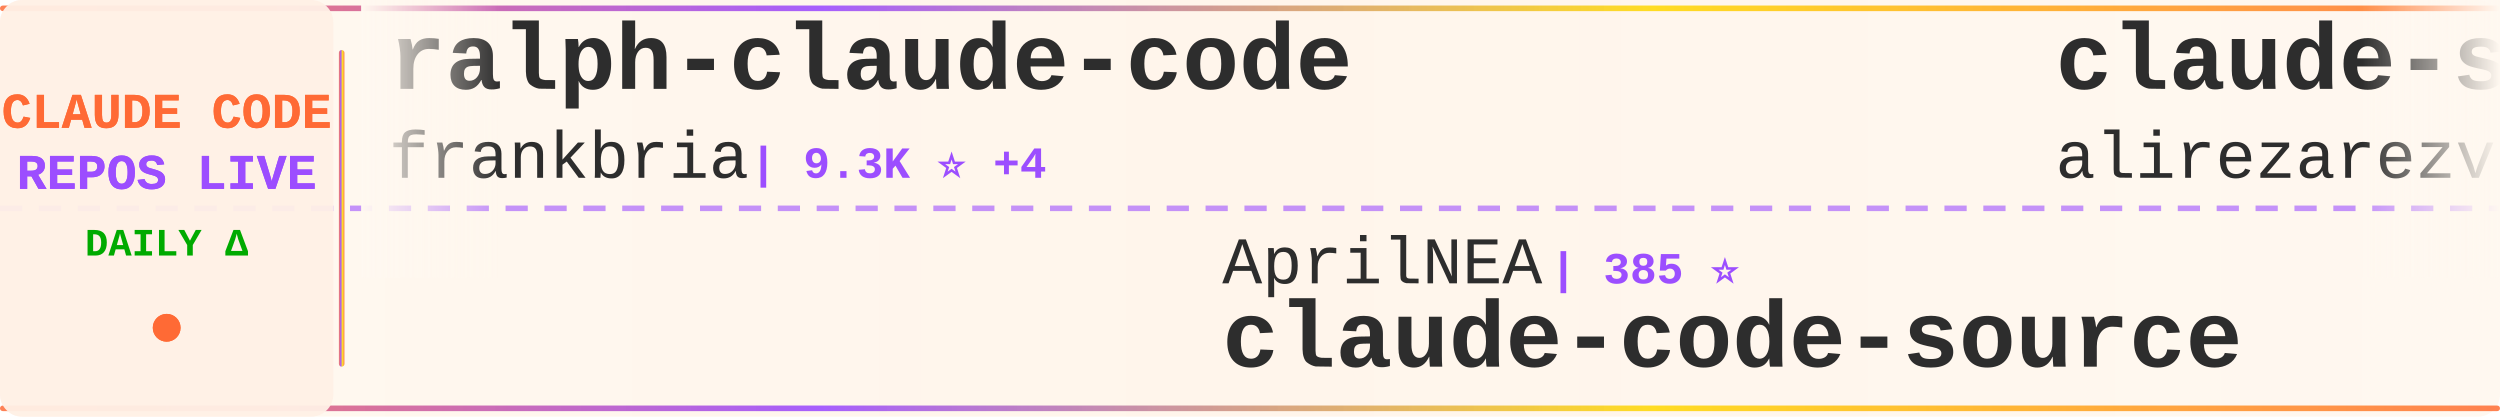
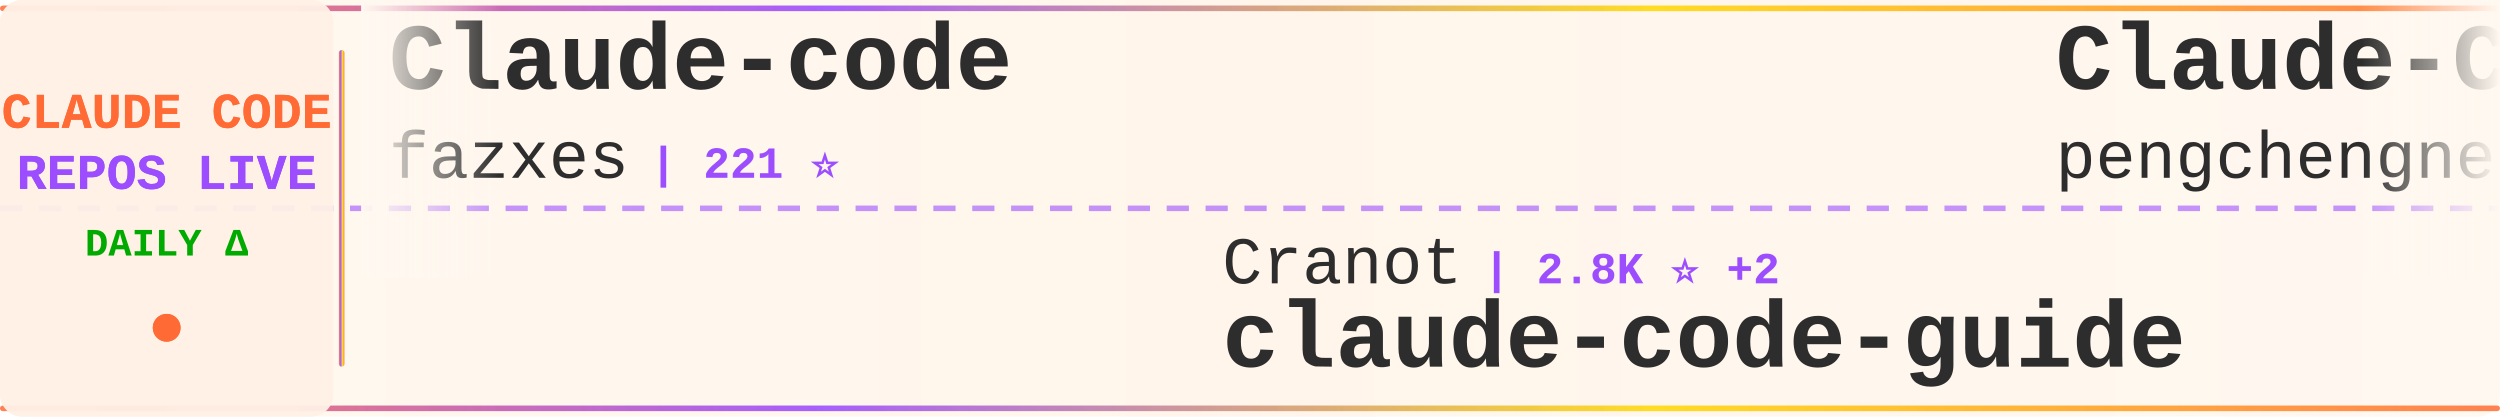
<svg xmlns="http://www.w3.org/2000/svg" width="900" height="150">
  <defs>
    <linearGradient id="tickerBg" x1="0%" y1="0%" x2="100%" y2="0%">
      <stop offset="0%" style="stop-color:#fff8f0;stop-opacity:0.98" />
      <stop offset="50%" style="stop-color:#fff5eb;stop-opacity:1" />
      <stop offset="100%" style="stop-color:#fff8f0;stop-opacity:0.98" />
    </linearGradient>
    <linearGradient id="borderGrad" x1="0%" y1="0%" x2="100%" y2="0%">
      <stop offset="0%" style="stop-color:#FF6B35;stop-opacity:0.85">
        <animate attributeName="stop-opacity" values="0.85;1;0.85" dur="2s" repeatCount="indefinite" />
      </stop>
      <stop offset="33%" style="stop-color:#9C4EFF;stop-opacity:0.9">
        <animate attributeName="stop-opacity" values="0.9;1;0.9" dur="2.2s" repeatCount="indefinite" />
      </stop>
      <stop offset="66%" style="stop-color:#FFD700;stop-opacity:0.85">
        <animate attributeName="stop-opacity" values="0.85;1;0.85" dur="1.8s" repeatCount="indefinite" />
      </stop>
      <stop offset="100%" style="stop-color:#FF6B35;stop-opacity:0.85">
        <animate attributeName="stop-opacity" values="0.85;1;0.85" dur="2s" repeatCount="indefinite" />
      </stop>
    </linearGradient>
    <filter id="textGlow">
      <feGaussianBlur stdDeviation="0.15" result="coloredBlur" />
      <feMerge>
        <feMergeNode in="coloredBlur" />
        <feMergeNode in="SourceGraphic" />
      </feMerge>
    </filter>
    <filter id="metricGlow">
      <feGaussianBlur stdDeviation="0.2" result="coloredBlur" />
      <feMerge>
        <feMergeNode in="coloredBlur" />
        <feMergeNode in="SourceGraphic" />
      </feMerge>
    </filter>
    <linearGradient id="leftFade" x1="0%" y1="0%" x2="100%" y2="0%">
      <stop offset="0%" style="stop-color:#fff8f0;stop-opacity:1" />
      <stop offset="100%" style="stop-color:#fff8f0;stop-opacity:0" />
    </linearGradient>
    <linearGradient id="rightFade" x1="0%" y1="0%" x2="100%" y2="0%">
      <stop offset="0%" style="stop-color:#fff8f0;stop-opacity:0" />
      <stop offset="100%" style="stop-color:#fff8f0;stop-opacity:1" />
    </linearGradient>
  </defs>
  <rect width="900" height="150" fill="url(#tickerBg)" rx="8" />
  <rect x="0" y="2" width="900" height="2" fill="url(#borderGrad)" rx="1" />
  <rect x="0" y="146" width="900" height="2" fill="url(#borderGrad)" rx="1" />
  <line x1="0" y1="75" x2="900" y2="75" stroke="#9C4EFF" stroke-width="2" stroke-dasharray="8 6" opacity="0.6" />
  <rect x="0" y="0" width="120" height="150" fill="#fff0e6" opacity="0.95" rx="8" />
  <text x="60" y="46" font-family="'Courier New', monospace" font-size="18" font-weight="bold" fill="#FF6B35" text-anchor="middle" filter="url(#textGlow)">
    CLAUDE CODE
  </text>
  <text x="60" y="68" font-family="'Courier New', monospace" font-size="18" font-weight="bold" fill="#9C4EFF" text-anchor="middle" filter="url(#textGlow)">
    REPOS LIVE
  </text>
  <text x="60" y="92" font-family="'Courier New', monospace" font-size="14" font-weight="bold" fill="#00aa00" text-anchor="middle">
    DAILY Δ
  </text>
  <circle cx="60" cy="118" r="5" fill="#FF6B35" filter="url(#metricGlow)">
    <animate attributeName="r" values="4;6;4" dur="1.5s" repeatCount="indefinite" />
    <animate attributeName="opacity" values="0.6;1;0.6" dur="1.5s" repeatCount="indefinite" />
  </circle>
  <rect x="122" y="18" width="2" height="114" fill="url(#borderGrad)" rx="1" />
  <clipPath id="tickerClip">
    <rect x="130" y="0" width="770" height="150" />
  </clipPath>
  <g clip-path="url(#tickerClip)">
    <g id="tickerItems">
      <animateTransform attributeName="transform" attributeType="XML" type="translate" from="0 0" to="-3000 0" dur="54s" repeatCount="indefinite" />
      <g transform="translate(0, 0)">
-         <text x="140" y="32" font-family="'Courier New', monospace" font-size="34" font-weight="bold" fill="#2d2d2d">ralph-claude-code</text>
-         <text x="140" y="64" font-family="'Courier New', monospace" font-size="24" font-weight="normal" fill="#2d2d2d" opacity="1.0">frankbria</text>
-         <text x="270" y="64" font-family="'Courier New', monospace" font-size="16" font-weight="bold" fill="#9C4EFF"> | 9.3K ⭐ +4</text>
+         <text x="140" y="32" font-family="'Courier New', monospace" font-size="34" font-weight="bold" fill="#2d2d2d">Claude-code</text>
+         <text x="140" y="64" font-family="'Courier New', monospace" font-size="24" font-weight="normal" fill="#2d2d2d" opacity="1.0">fazxes</text>
+         <text x="234" y="64" font-family="'Courier New', monospace" font-size="16" font-weight="bold" fill="#9C4EFF"> | 221 ⭐</text>
      </g>
      <g transform="translate(300, 0)">
-         <text x="140" y="102" font-family="'Courier New', monospace" font-size="24" font-weight="normal" fill="#2d2d2d" opacity="1.0">AprilNEA</text>
-         <text x="258" y="102" font-family="'Courier New', monospace" font-size="16" font-weight="bold" fill="#9C4EFF"> | 385 ⭐</text>
-         <text x="140" y="132" font-family="'Courier New', monospace" font-size="34" font-weight="bold" fill="#2d2d2d">claude-code-source</text>
+         <text x="140" y="102" font-family="'Courier New', monospace" font-size="24" font-weight="normal" fill="#2d2d2d" opacity="1.0">Cranot</text>
+         <text x="234" y="102" font-family="'Courier New', monospace" font-size="16" font-weight="bold" fill="#9C4EFF"> | 2.8K ⭐ +2</text>
+         <text x="140" y="132" font-family="'Courier New', monospace" font-size="34" font-weight="bold" fill="#2d2d2d">claude-code-guide</text>
      </g>
      <g transform="translate(600, 0)">
-         <text x="140" y="32" font-family="'Courier New', monospace" font-size="34" font-weight="bold" fill="#2d2d2d">claude-skills</text>
-         <text x="140" y="64" font-family="'Courier New', monospace" font-size="24" font-weight="normal" fill="#2d2d2d" opacity="1.0">alirezarezvani</text>
-         <text x="330" y="64" font-family="'Courier New', monospace" font-size="16" font-weight="bold" fill="#9C4EFF"> | 17.9K ⭐ +103</text>
+         <text x="140" y="32" font-family="'Courier New', monospace" font-size="34" font-weight="bold" fill="#2d2d2d">Claude-Code</text>
+         <text x="140" y="64" font-family="'Courier New', monospace" font-size="24" font-weight="normal" fill="#2d2d2d" opacity="1.0">pengchengneo</text>
+         <text x="306" y="64" font-family="'Courier New', monospace" font-size="16" font-weight="bold" fill="#9C4EFF"> | 1.5K ⭐ +7</text>
      </g>
      <g transform="translate(900, 0)">
-         <text x="140" y="102" font-family="'Courier New', monospace" font-size="24" font-weight="normal" fill="#2d2d2d" opacity="1.0">affaan-m</text>
-         <text x="258" y="102" font-family="'Courier New', monospace" font-size="16" font-weight="bold" fill="#9C4EFF"> | 213.6K ⭐ +844</text>
-         <text x="140" y="132" font-family="'Courier New', monospace" font-size="34" font-weight="bold" fill="#2d2d2d">ECC</text>
+         <text x="140" y="102" font-family="'Courier New', monospace" font-size="24" font-weight="normal" fill="#2d2d2d" opacity="1.0">andrew-kramer-inno</text>
+         <text x="378" y="102" font-family="'Courier New', monospace" font-size="16" font-weight="bold" fill="#9C4EFF"> | 592 ⭐</text>
+         <text x="140" y="132" font-family="'Courier New', monospace" font-size="34" font-weight="bold" fill="#2d2d2d">claude-code-source-build</text>
      </g>
      <g transform="translate(1200, 0)">
-         <text x="140" y="32" font-family="'Courier New', monospace" font-size="34" font-weight="bold" fill="#2d2d2d">Claude-Code-Source-Study</text>
-         <text x="140" y="64" font-family="'Courier New', monospace" font-size="24" font-weight="normal" fill="#2d2d2d" opacity="1.0">luyao618</text>
-         <text x="258" y="64" font-family="'Courier New', monospace" font-size="16" font-weight="bold" fill="#9C4EFF"> | 1.5K ⭐ +5</text>
+         <text x="140" y="32" font-family="'Courier New', monospace" font-size="34" font-weight="bold" fill="#2d2d2d">Auto-claude-code-researc...</text>
+         <text x="140" y="64" font-family="'Courier New', monospace" font-size="24" font-weight="normal" fill="#2d2d2d" opacity="1.0">wanshuiyin</text>
+         <text x="282" y="64" font-family="'Courier New', monospace" font-size="16" font-weight="bold" fill="#9C4EFF"> | 12.0K ⭐ +61</text>
      </g>
      <g transform="translate(1500, 0)">
-         <text x="140" y="102" font-family="'Courier New', monospace" font-size="24" font-weight="normal" fill="#2d2d2d" opacity="1.0">ponponon</text>
-         <text x="258" y="102" font-family="'Courier New', monospace" font-size="16" font-weight="bold" fill="#9C4EFF"> | 2.3K ⭐ +3</text>
-         <text x="140" y="132" font-family="'Courier New', monospace" font-size="34" font-weight="bold" fill="#2d2d2d">claude_code_src</text>
+         <text x="140" y="102" font-family="'Courier New', monospace" font-size="24" font-weight="normal" fill="#2d2d2d" opacity="1.0">darcyegb</text>
+         <text x="258" y="102" font-family="'Courier New', monospace" font-size="16" font-weight="bold" fill="#9C4EFF"> | 720 ⭐ +4</text>
+         <text x="140" y="132" font-family="'Courier New', monospace" font-size="34" font-weight="bold" fill="#2d2d2d">ClaudeCodeAgents</text>
      </g>
      <g transform="translate(1800, 0)">
-         <text x="140" y="32" font-family="'Courier New', monospace" font-size="34" font-weight="bold" fill="#2d2d2d">claude-code-pm-course</text>
-         <text x="140" y="64" font-family="'Courier New', monospace" font-size="24" font-weight="normal" fill="#2d2d2d" opacity="1.0">carlvellotti</text>
-         <text x="306" y="64" font-family="'Courier New', monospace" font-size="16" font-weight="bold" fill="#9C4EFF"> | 2.1K ⭐</text>
+         <text x="140" y="32" font-family="'Courier New', monospace" font-size="34" font-weight="bold" fill="#2d2d2d">learn-claude-code</text>
+         <text x="140" y="64" font-family="'Courier New', monospace" font-size="24" font-weight="normal" fill="#2d2d2d" opacity="1.0">shareAI-lab</text>
+         <text x="294" y="64" font-family="'Courier New', monospace" font-size="16" font-weight="bold" fill="#9C4EFF"> | 66.2K ⭐ +208</text>
      </g>
      <g transform="translate(2100, 0)">
-         <text x="140" y="102" font-family="'Courier New', monospace" font-size="24" font-weight="normal" fill="#2d2d2d" opacity="1.0">ChrisWiles</text>
-         <text x="282" y="102" font-family="'Courier New', monospace" font-size="16" font-weight="bold" fill="#9C4EFF"> | 5.9K ⭐ +2</text>
-         <text x="140" y="132" font-family="'Courier New', monospace" font-size="34" font-weight="bold" fill="#2d2d2d">claude-code-showcase</text>
+         <text x="140" y="102" font-family="'Courier New', monospace" font-size="24" font-weight="normal" fill="#2d2d2d" opacity="1.0">zebbern</text>
+         <text x="246" y="102" font-family="'Courier New', monospace" font-size="16" font-weight="bold" fill="#9C4EFF"> | 4.3K ⭐ +9</text>
+         <text x="140" y="132" font-family="'Courier New', monospace" font-size="34" font-weight="bold" fill="#2d2d2d">claude-code-guide</text>
      </g>
      <g transform="translate(2400, 0)">
        <text x="140" y="32" font-family="'Courier New', monospace" font-size="34" font-weight="bold" fill="#2d2d2d">claude-code-source-code-...</text>
        <text x="140" y="64" font-family="'Courier New', monospace" font-size="24" font-weight="normal" fill="#2d2d2d" opacity="1.0">ghuntley</text>
        <text x="258" y="64" font-family="'Courier New', monospace" font-size="16" font-weight="bold" fill="#9C4EFF"> | 982 ⭐</text>
      </g>
      <g transform="translate(2700, 0)">
-         <text x="140" y="102" font-family="'Courier New', monospace" font-size="24" font-weight="normal" fill="#2d2d2d" opacity="1.0">guanshan</text>
-         <text x="258" y="102" font-family="'Courier New', monospace" font-size="16" font-weight="bold" fill="#9C4EFF"> | 60 ⭐</text>
-         <text x="140" y="132" font-family="'Courier New', monospace" font-size="34" font-weight="bold" fill="#2d2d2d">ClaudeCode</text>
+         <text x="140" y="102" font-family="'Courier New', monospace" font-size="24" font-weight="normal" fill="#2d2d2d" opacity="1.0">zstmfhy</text>
+         <text x="246" y="102" font-family="'Courier New', monospace" font-size="16" font-weight="bold" fill="#9C4EFF"> | 190 ⭐</text>
+         <text x="140" y="132" font-family="'Courier New', monospace" font-size="34" font-weight="bold" fill="#2d2d2d">Claude-code</text>
      </g>
      <g transform="translate(3000, 0)">
-         <text x="140" y="32" font-family="'Courier New', monospace" font-size="34" font-weight="bold" fill="#2d2d2d">ralph-claude-code</text>
-         <text x="140" y="64" font-family="'Courier New', monospace" font-size="24" font-weight="normal" fill="#2d2d2d" opacity="1.0">frankbria</text>
-         <text x="270" y="64" font-family="'Courier New', monospace" font-size="16" font-weight="bold" fill="#9C4EFF"> | 9.3K ⭐ +4</text>
+         <text x="140" y="32" font-family="'Courier New', monospace" font-size="34" font-weight="bold" fill="#2d2d2d">Claude-code</text>
+         <text x="140" y="64" font-family="'Courier New', monospace" font-size="24" font-weight="normal" fill="#2d2d2d" opacity="1.0">fazxes</text>
+         <text x="234" y="64" font-family="'Courier New', monospace" font-size="16" font-weight="bold" fill="#9C4EFF"> | 221 ⭐</text>
      </g>
      <g transform="translate(3300, 0)">
-         <text x="140" y="102" font-family="'Courier New', monospace" font-size="24" font-weight="normal" fill="#2d2d2d" opacity="1.0">AprilNEA</text>
-         <text x="258" y="102" font-family="'Courier New', monospace" font-size="16" font-weight="bold" fill="#9C4EFF"> | 385 ⭐</text>
-         <text x="140" y="132" font-family="'Courier New', monospace" font-size="34" font-weight="bold" fill="#2d2d2d">claude-code-source</text>
+         <text x="140" y="102" font-family="'Courier New', monospace" font-size="24" font-weight="normal" fill="#2d2d2d" opacity="1.0">Cranot</text>
+         <text x="234" y="102" font-family="'Courier New', monospace" font-size="16" font-weight="bold" fill="#9C4EFF"> | 2.8K ⭐ +2</text>
+         <text x="140" y="132" font-family="'Courier New', monospace" font-size="34" font-weight="bold" fill="#2d2d2d">claude-code-guide</text>
      </g>
      <g transform="translate(3600, 0)">
-         <text x="140" y="32" font-family="'Courier New', monospace" font-size="34" font-weight="bold" fill="#2d2d2d">claude-skills</text>
-         <text x="140" y="64" font-family="'Courier New', monospace" font-size="24" font-weight="normal" fill="#2d2d2d" opacity="1.0">alirezarezvani</text>
-         <text x="330" y="64" font-family="'Courier New', monospace" font-size="16" font-weight="bold" fill="#9C4EFF"> | 17.9K ⭐ +103</text>
+         <text x="140" y="32" font-family="'Courier New', monospace" font-size="34" font-weight="bold" fill="#2d2d2d">Claude-Code</text>
+         <text x="140" y="64" font-family="'Courier New', monospace" font-size="24" font-weight="normal" fill="#2d2d2d" opacity="1.0">pengchengneo</text>
+         <text x="306" y="64" font-family="'Courier New', monospace" font-size="16" font-weight="bold" fill="#9C4EFF"> | 1.5K ⭐ +7</text>
      </g>
      <g transform="translate(3900, 0)">
-         <text x="140" y="102" font-family="'Courier New', monospace" font-size="24" font-weight="normal" fill="#2d2d2d" opacity="1.0">affaan-m</text>
-         <text x="258" y="102" font-family="'Courier New', monospace" font-size="16" font-weight="bold" fill="#9C4EFF"> | 213.6K ⭐ +844</text>
-         <text x="140" y="132" font-family="'Courier New', monospace" font-size="34" font-weight="bold" fill="#2d2d2d">ECC</text>
+         <text x="140" y="102" font-family="'Courier New', monospace" font-size="24" font-weight="normal" fill="#2d2d2d" opacity="1.0">andrew-kramer-inno</text>
+         <text x="378" y="102" font-family="'Courier New', monospace" font-size="16" font-weight="bold" fill="#9C4EFF"> | 592 ⭐</text>
+         <text x="140" y="132" font-family="'Courier New', monospace" font-size="34" font-weight="bold" fill="#2d2d2d">claude-code-source-build</text>
      </g>
    </g>
  </g>
  <rect x="130" y="0" width="50" height="100" fill="url(#leftFade)" />
  <rect x="850" y="0" width="50" height="100" fill="url(#rightFade)" />
</svg>
